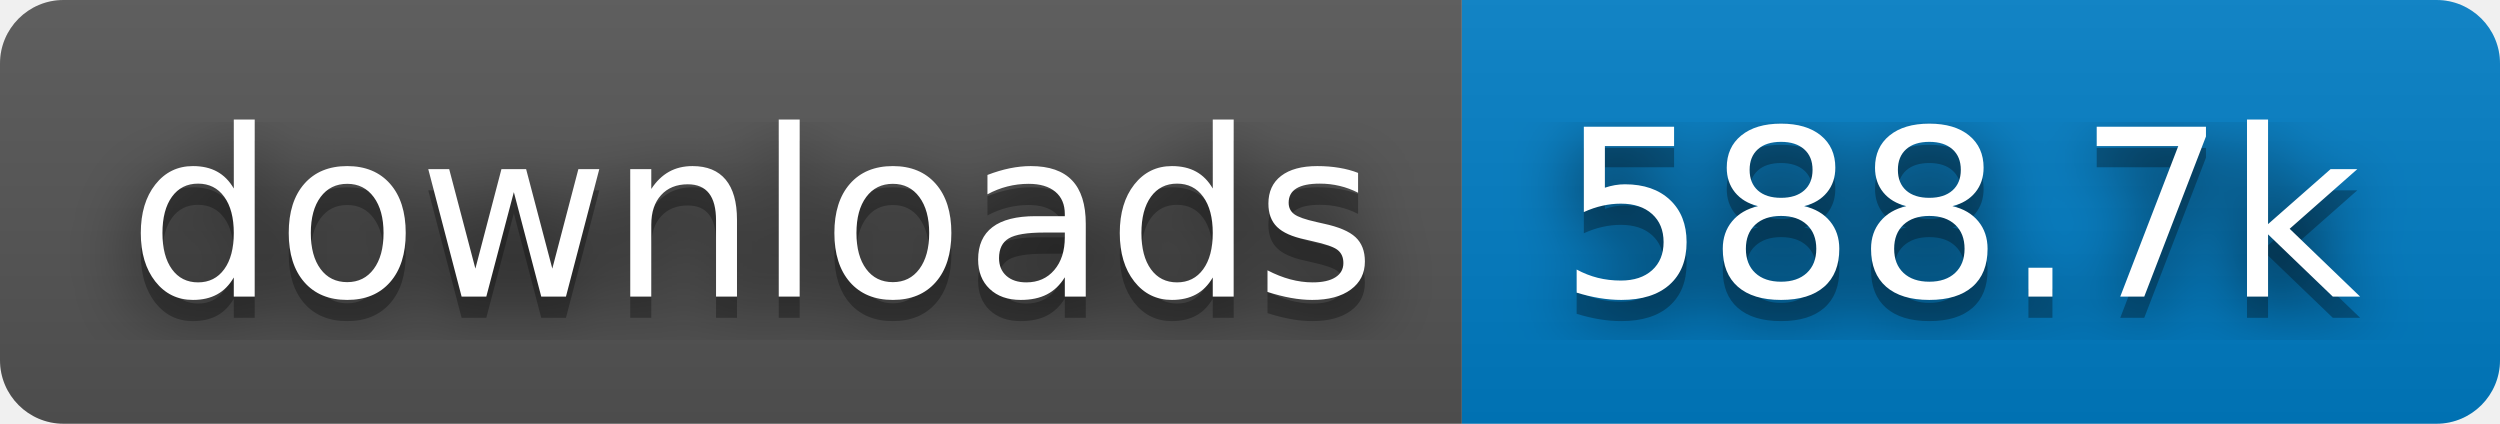
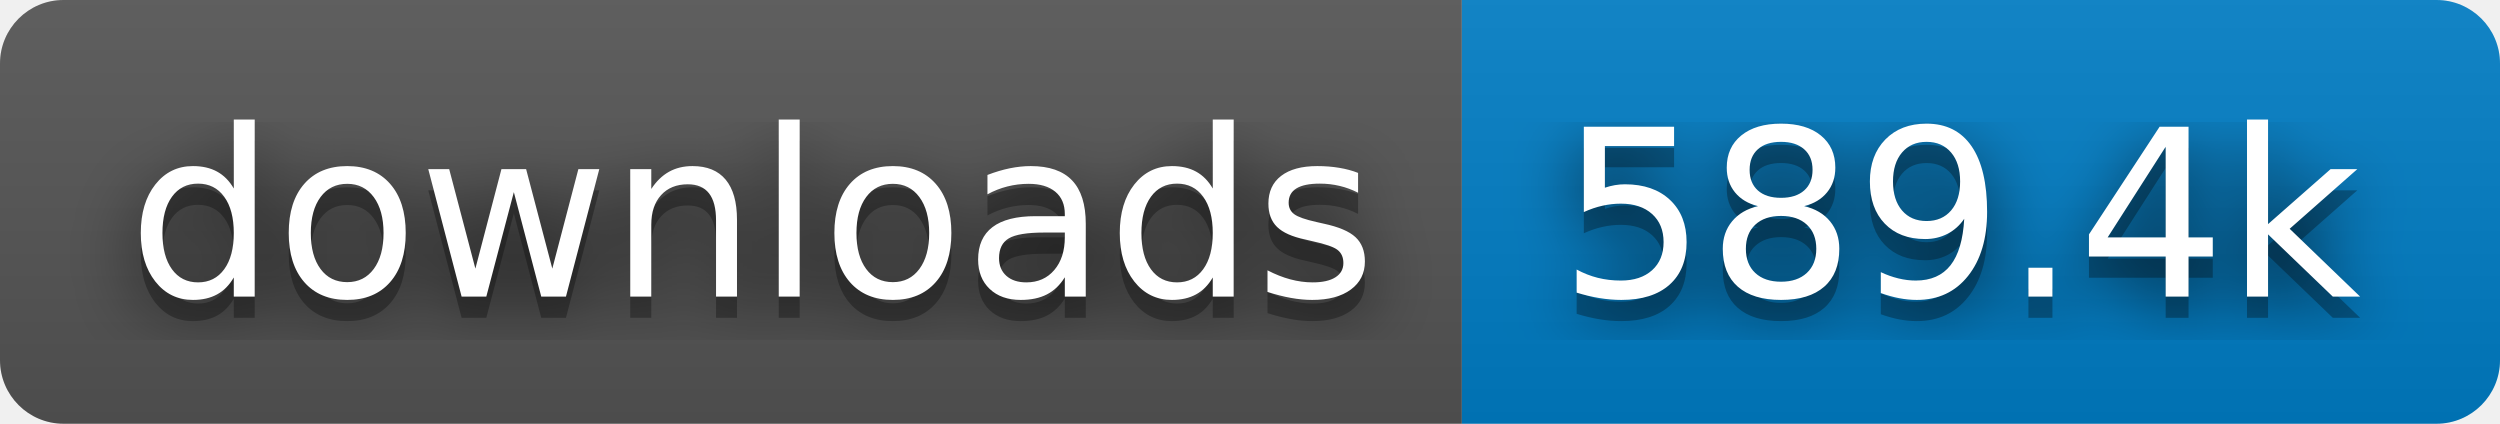
- <svg xmlns="http://www.w3.org/2000/svg" width="118" height="20" role="img" aria-label="downloads: 588.7k">
+ <svg xmlns="http://www.w3.org/2000/svg" width="118" height="20" role="img" aria-label="downloads: 589.4k">
  <filter id="blur">
    <feGaussianBlur stdDeviation="16" />
  </filter>
  <linearGradient id="s" x2="0" y2="100%">
    <stop offset="0" stop-color="#bbb" stop-opacity=".1" />
    <stop offset="1" stop-opacity=".1" />
  </linearGradient>
  <clipPath id="r">
    <rect width="118" height="20" rx="3" />
  </clipPath>
  <g clip-path="url(#r)">
    <rect width="69" height="20" fill="#555" />
    <rect x="69" width="49" height="20" fill="#007ec6" />
    <rect width="118" height="20" fill="url(#s)" />
  </g>
  <g fill="#fff" text-anchor="middle" font-family="Verdana,Geneva,DejaVu Sans,sans-serif" text-rendering="geometricPrecision" font-size="110">
    <g transform="scale(.1)">
      <g aria-hidden="true" fill="#010101">
        <text x="355" y="150" fill-opacity=".8" filter="url(#blur)" textLength="590">downloads</text>
        <text x="355" y="150" fill-opacity=".3" textLength="590">downloads</text>
      </g>
      <text x="355" y="140" textLength="590">downloads</text>
    </g>
    <g transform="scale(.1)">
      <g aria-hidden="true" fill="#010101">
-         <text x="925" y="150" fill-opacity=".8" filter="url(#blur)" textLength="390">588.7k</text>
-         <text x="925" y="150" fill-opacity=".3" textLength="390">588.7k</text>
+         <text x="925" y="150" fill-opacity=".8" filter="url(#blur)" textLength="390">589.4k</text>
+         <text x="925" y="150" fill-opacity=".3" textLength="390">589.4k</text>
      </g>
-       <text x="925" y="140" textLength="390">588.7k</text>
+       <text x="925" y="140" textLength="390">589.4k</text>
    </g>
  </g>
</svg>
